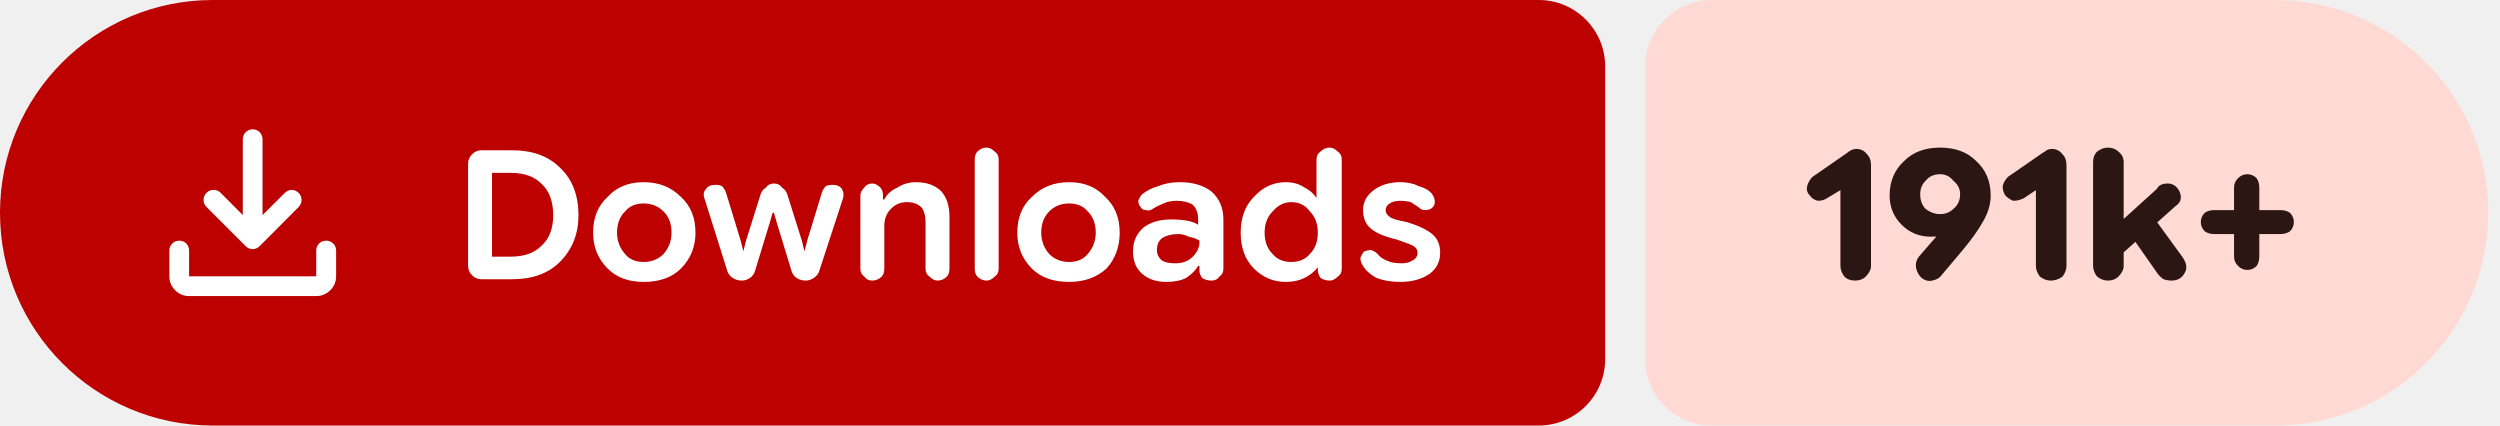
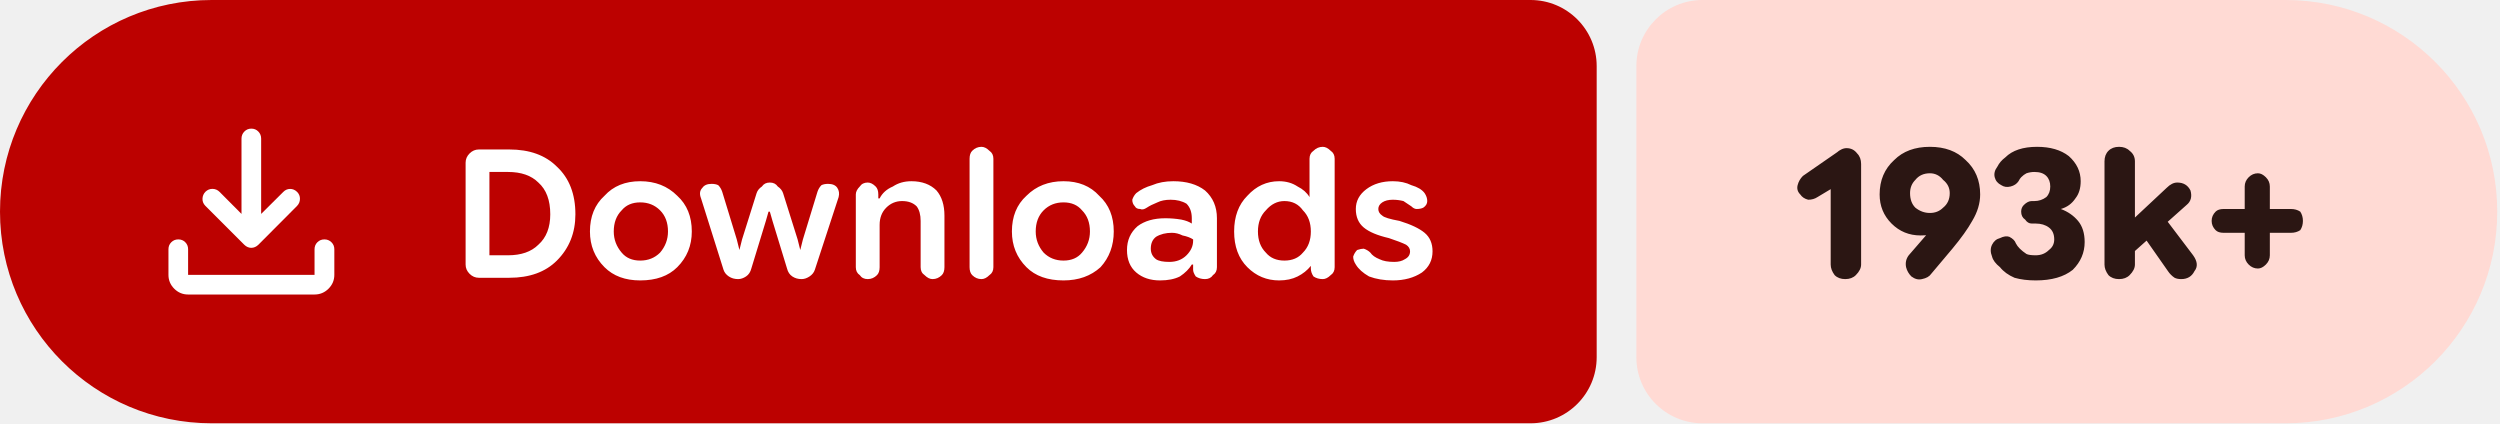
- <svg xmlns="http://www.w3.org/2000/svg" width="188" height="32" viewBox="0 0 188 32" role="img" aria-label="Downloads: 191k+">
+ <svg xmlns="http://www.w3.org/2000/svg" width="189" height="32" viewBox="0 0 189 32" role="img" aria-label="Downloads: 193k+">
  <path fill="#bc0100" d="M16 0H115.709A5 5 0 0 1 120.709 5V27A5 5 0 0 1 115.709 32H16A16 16 0 0 1 0 16V16A16 16 0 0 1 16 0Z" />
-   <path fill="#ffdad4" d="M128.709 0H171.124A16 16 0 0 1 187.124 16V16A16 16 0 0 1 171.124 32H128.709A5 5 0 0 1 123.709 27V5A5 5 0 0 1 128.709 0Z" />
+   <path fill="#ffdad4" d="M128.709 0H172.791A16 16 0 0 1 188.791 16V16A16 16 0 0 1 172.791 32H128.709A5 5 0 0 1 123.709 27V5A5 5 0 0 1 128.709 0Z" />
  <g fill="#ffffff" transform="translate(10.00 7.00) scale(0.01875) translate(-0.0 960.0)">
    <path d="M465.07-337.2q-7.23-3.16-13.42-9.24L294.43-503.65q-11.82-12.1-11.32-28.42t11.93-28.15q12.45-11.91 28.79-11.59 16.34.33 28.17 12.16l88.39 88.82v-303.69q0-16.64 11.5-28.41t28.29-11.77q16.78 0 28.1 11.77 11.33 11.77 11.33 28.41v303.69L609-559.65q11.63-11.83 27.31-11.94 15.69-.11 27.95 11.76 12.13 11.87 11.85 28.51-.28 16.64-12.11 28.67L508.35-346.44q-6.23 6.08-13.64 9.24t-14.91 3.16q-7.5 0-14.73-3.16ZM225.09-145.87q-32.51 0-55.87-23.35-23.35-23.36-23.35-55.87v-103.39q0-16.7 11.5-28.16 11.5-11.45 28.28-11.45t28.11 11.45q11.33 11.46 11.33 28.16v103.39h509.82v-103.39q0-16.7 11.5-28.16 11.51-11.45 28.24-11.45 16.73 0 28.39 11.45 11.66 11.46 11.66 28.16v103.39q0 32.51-23.53 55.87-23.52 23.35-56.26 23.35H225.09Z" />
  </g>
  <path fill="#ffffff" d="m36.2 21q-.4 0-.7-.3q-.3-.3-.3-.7v-7.7q0-.4 .3-.7q.3-.3 .7-.3h2.3q2.3 0 3.6 1.3q1.4 1.3 1.4 3.6q0 2.1-1.4 3.5q-1.3 1.3-3.6 1.3zm.8-1.7h1.4q1.5 0 2.3-.8q.9-.8 .9-2.3q0-1.6-.9-2.4q-.8-.8-2.3-.8h-1.4zm11.4 1.9q-1.7 0-2.7-1q-1.1-1.1-1.1-2.7q0-1.7 1.1-2.7q1-1.1 2.7-1.1q1.7 0 2.8 1.1q1.1 1 1.1 2.7q0 1.6-1.1 2.7q-1 1-2.8 1zm0-1.5q.9 0 1.5-.6q.6-.7 .6-1.6q0-1-.6-1.6q-.6-.6-1.5-.6q-.9 0-1.4 .6q-.6 .6-.6 1.6q0 .9 .6 1.6q.5 .6 1.4 .6zm7.4 1.4q-.4 0-.7-.2q-.3-.2-.4-.5l-1.7-5.4q-.2-.5 .1-.8q.2-.3 .7-.3q.3 0 .5 .1q.2 .2 .3 .5l1.1 3.6l.2 .8h0l.2-.8l1.1-3.5q.1-.3 .4-.5q.2-.3 .6-.3q.4 0 .6 .3q.3 .2 .4 .5l1.1 3.5l.2 .8h0l.2-.8l1.1-3.6q.1-.3 .3-.5q.2-.1 .5-.1q.5 0 .7 .3q.2 .3 .1 .7l-1.8 5.5q-.1 .3-.4 .5q-.3 .2-.6 .2q-.4 0-.7-.2q-.3-.2-.4-.6l-1.1-3.6l-.2-.7h-.1l-.2 .7l-1.1 3.6q-.1 .4-.4 .6q-.3 .2-.6 .2zm8.9-.9v-5.5q0-.3 .3-.6q.2-.3 .6-.3q.3 0 .6 .3q.2 .2 .2 .6v.5l-.2-.2h.3q.3-.6 1-.9q.6-.4 1.4-.4q1.2 0 1.9 .7q.6 .7 .6 1.9v3.9q0 .4-.2 .6q-.3 .3-.7 .3q-.3 0-.6-.3q-.3-.2-.3-.6v-3.5q0-.7-.3-1.1q-.4-.4-1.1-.4q-.7 0-1.2 .5q-.5 .5-.5 1.3v3.2q0 .4-.2 .6q-.3 .3-.7 .3q-.4 0-.6-.3q-.3-.2-.3-.6zm9.5 .9q-.4 0-.7-.3q-.2-.2-.2-.6v-8.2q0-.4 .2-.6q.3-.3 .7-.3q.3 0 .6 .3q.3 .2 .3 .6v8.2q0 .4-.3 .6q-.3 .3-.6 .3zm6.2 .1q-1.8 0-2.8-1q-1.1-1.1-1.1-2.7q0-1.7 1.1-2.7q1.1-1.1 2.8-1.1q1.7 0 2.7 1.1q1.1 1 1.1 2.7q0 1.6-1 2.7q-1.1 1-2.8 1zm0-1.5q.9 0 1.4-.6q.6-.7 .6-1.6q0-1-.6-1.6q-.5-.6-1.4-.6q-.9 0-1.5 .6q-.6 .6-.6 1.6q0 .9 .6 1.6q.6 .6 1.5 .6zm7.3 1.5q-1.1 0-1.8-.6q-.7-.6-.7-1.7q0-1.1 .8-1.8q.8-.6 2.1-.6q.6 0 1.2 .1q.5 .1 .8 .3v-.4q0-.7-.4-1.1q-.5-.3-1.2-.3q-.6 0-1 .2q-.5 .2-.8 .4q-.3 .2-.5 .1q-.3 0-.4-.2q-.2-.2-.2-.5q.1-.3 .3-.5q.5-.4 1.2-.6q.7-.3 1.6-.3q1.5 0 2.4 .7q.9 .8 .9 2.1v3.7q0 .4-.3 .6q-.2 .3-.6 .3q-.4 0-.7-.2q-.2-.3-.2-.5v-.9l.3 .5h-.4q-.3 .5-.9 .9q-.6 .3-1.5 .3zm.7-1.4q.8 0 1.3-.5q.5-.5 .5-1.1v-.1q-.3-.2-.8-.3q-.4-.2-.8-.2q-.7 0-1.2 .3q-.4 .3-.4 .9q0 .5 .4 .8q.3 .2 1 .2zm8.3 1.4q-1.4 0-2.4-1q-1-1-1-2.7q0-1.7 1-2.7q1-1.1 2.4-1.1q.8 0 1.4 .4q.6 .3 .9 .8h0v-2.9q0-.4 .3-.6q.3-.3 .7-.3q.3 0 .6 .3q.3 .2 .3 .6v8.2q0 .4-.3 .6q-.3 .3-.6 .3q-.4 0-.7-.2q-.2-.3-.2-.6v-.5l.2 .3h-.2q-.4 .5-1 .8q-.6 .3-1.4 .3zm.4-1.5q.9 0 1.4-.6q.6-.6 .6-1.6q0-1-.6-1.6q-.5-.7-1.4-.7q-.8 0-1.4 .7q-.6 .6-.6 1.6q0 1 .6 1.6q.5 .6 1.4 .6zm8.2 1.5q-1 0-1.8-.3q-.7-.4-1-.9q-.2-.3-.2-.6q.1-.3 .3-.5q.3-.1 .5-.1q.3 .1 .5 .3q.2 .3 .7 .5q.4 .2 1.1 .2q.5 0 .8-.2q.4-.2 .4-.6q0-.3-.3-.5q-.4-.2-1.3-.5q-1.3-.3-1.9-.8q-.6-.5-.6-1.4q0-.9 .8-1.5q.8-.6 2-.6q.8 0 1.4 .3q.7 .2 1 .6q.2 .3 .2 .6q0 .3-.3 .5q-.2 .1-.5 .1q-.2 0-.4-.2q-.3-.2-.6-.4q-.4-.1-.8-.1q-.5 0-.8 .2q-.3 .2-.3 .5q0 .3 .3 .5q.2 .2 1.3 .4q1.3 .4 1.9 .9q.6 .5 .6 1.4q0 1-.8 1.6q-.9 .6-2.2 .6z" />
-   <path fill="#2b1613" d="m139.5 21.1q-.5 0-.8-.3q-.3-.4-.3-.8v-5.7l-1 .6q-.3 .2-.7 .2q-.4-.1-.6-.4q-.3-.3-.2-.7q.1-.4 .4-.7l2.6-1.8q.1-.1 .3-.2q.2-.1 .4-.1q.5 0 .8 .4q.3 .3 .3 .8v7.6q0 .4-.4 .8q-.3 .3-.8 .3zm6.4-10q1.7 0 2.7 1q1.1 1 1.1 2.6q0 1-.6 2q-.5 .9-1.5 2.1l-1.6 1.9q-.2 .3-.7 .4q-.4 .1-.8-.2q-.3-.3-.4-.7q-.1-.5 .2-.9l1.3-1.5q.3-.4 1.2-.9q.9-.4 1.5-2.2l1.1 0q-.2 1.6-1.5 2.3q-1.2 .8-2.7 .8q-1.3 0-2.2-.9q-.9-.9-.9-2.2q0-1.6 1.1-2.6q1-1 2.7-1zm0 2q-.7 0-1.1 .5q-.4 .4-.4 1q0 .7 .4 1.1q.5 .4 1.1 .4q.6 0 1-.4q.5-.4 .5-1.1q0-.6-.5-1q-.4-.5-1-.5zm8.3 8q-.4 0-.8-.3q-.3-.4-.3-.8v-5.7l-.9 .6q-.4 .2-.8 .2q-.3-.1-.6-.4q-.2-.3-.2-.7q.1-.4 .4-.7l2.6-1.8q.2-.1 .3-.2q.2-.1 .4-.1q.5 0 .8 .4q.3 .3 .3 .8v7.6q0 .4-.3 .8q-.4 .3-.9 .3zm4.8-1.5v-2.5l3.2-2.9q.1-.2 .3-.3q.2-.1 .5-.1q.6 0 .9 .6q.3 .7-.3 1.1zm-.5 1.5q-.4 0-.8-.3q-.3-.4-.3-.8v-7.8q0-.5 .3-.8q.4-.3 .8-.3q.5 0 .8 .3q.4 .3 .4 .8v7.8q0 .4-.4 .8q-.3 .3-.8 .3zm4.8 0q-.3 0-.6-.1q-.3-.2-.5-.5l-2.1-3l1.6-1.5l2.4 3.3q.5 .7 .2 1.2q-.3 .6-1 .6zm5.7-.8q-.4 0-.7-.3q-.3-.3-.3-.7v-5.2q0-.4 .3-.7q.3-.3 .7-.3q.4 0 .7 .3q.2 .3 .2 .7v5.2q0 .4-.2 .7q-.3 .3-.7 .3zm-2.5-2.7q-.4 0-.7-.2q-.3-.3-.3-.7q0-.4 .3-.7q.3-.2 .7-.2h5q.4 0 .7 .2q.3 .3 .3 .7q0 .4-.3 .7q-.3 .2-.7 .2z" />
+   <path fill="#2b1613" d="m139.5 21.1q-.5 0-.8-.3q-.3-.4-.3-.8v-5.7l-1 .6q-.3 .2-.7 .2q-.4-.1-.6-.4q-.3-.3-.2-.7q.1-.4 .4-.7l2.6-1.8q.1-.1 .3-.2q.2-.1 .4-.1q.5 0 .8 .4q.3 .3 .3 .8v7.6q0 .4-.4 .8q-.3 .3-.8 .3zm6.4-10q1.7 0 2.7 1q1.1 1 1.1 2.6q0 1-.6 2q-.5 .9-1.5 2.1l-1.6 1.9q-.2 .3-.7 .4q-.4 .1-.8-.2q-.3-.3-.4-.7q-.1-.5 .2-.9l1.3-1.5q.3-.4 1.2-.9q.9-.4 1.5-2.2l1.1 0q-.2 1.6-1.5 2.3q-1.2 .8-2.7 .8q-1.3 0-2.2-.9q-.9-.9-.9-2.2q0-1.6 1.1-2.6q1-1 2.7-1zm0 2q-.7 0-1.1 .5q-.4 .4-.4 1q0 .7 .4 1.1q.5 .4 1.1 .4q.6 0 1-.4q.5-.4 .5-1.1q0-.6-.5-1q-.4-.5-1-.5zm8 8.1q-.9 0-1.6-.2q-.7-.3-1.1-.8q-.5-.4-.6-.8q-.2-.5 0-.9q.2-.4 .6-.5q.4-.2 .7-.1q.4 .2 .5 .5q.1 .2 .3 .4q.2 .2 .5 .4q.2 .1 .7 .1q.6 0 1-.4q.4-.3 .4-.8q0-.6-.4-.9q-.4-.3-1-.3h-.3q-.3 0-.5-.3q-.3-.2-.3-.6q0-.3 .2-.5q.3-.3 .6-.3h.2q.5 0 .9-.3q.3-.3 .3-.8q0-.5-.3-.8q-.3-.3-.9-.3q-.3 0-.6 .1q-.2 .1-.4 .3q-.1 .1-.2 .3q-.2 .3-.6 .4q-.4 .1-.7-.1q-.4-.2-.5-.6q-.1-.4 .2-.8q.2-.4 .6-.7q.4-.4 1-.6q.6-.2 1.4-.2q1.5 0 2.4 .7q.9 .8 .9 1.9q0 .8-.4 1.3q-.4 .6-1.1 .8v0q.8 .3 1.3 .9q.5 .6 .5 1.6q0 1.2-.9 2.1q-1 .8-2.8 .8zm6.8-1.6v-2.5l3.1-2.9q.2-.2 .4-.3q.2-.1 .4-.1q.7 0 1 .6q.2 .7-.3 1.1zm-.5 1.5q-.5 0-.8-.3q-.3-.4-.3-.8v-7.8q0-.5 .3-.8q.3-.3 .8-.3q.5 0 .8 .3q.4 .3 .4 .8v7.8q0 .4-.4 .8q-.3 .3-.8 .3zm4.7 0q-.3 0-.5-.1q-.3-.2-.5-.5l-2.1-3l1.5-1.5l2.5 3.3q.5 .7 .1 1.2q-.3 .6-1 .6zm5.8-.8q-.4 0-.7-.3q-.3-.3-.3-.7v-5.2q0-.4 .3-.7q.3-.3 .7-.3q.3 0 .6 .3q.3 .3 .3 .7v5.2q0 .4-.3 .7q-.3 .3-.6 .3zm-2.6-2.7q-.4 0-.6-.2q-.3-.3-.3-.7q0-.4 .3-.7q.2-.2 .6-.2h5.1q.4 0 .7 .2q.2 .3 .2 .7q0 .4-.2 .7q-.3 .2-.7 .2z" />
</svg>
